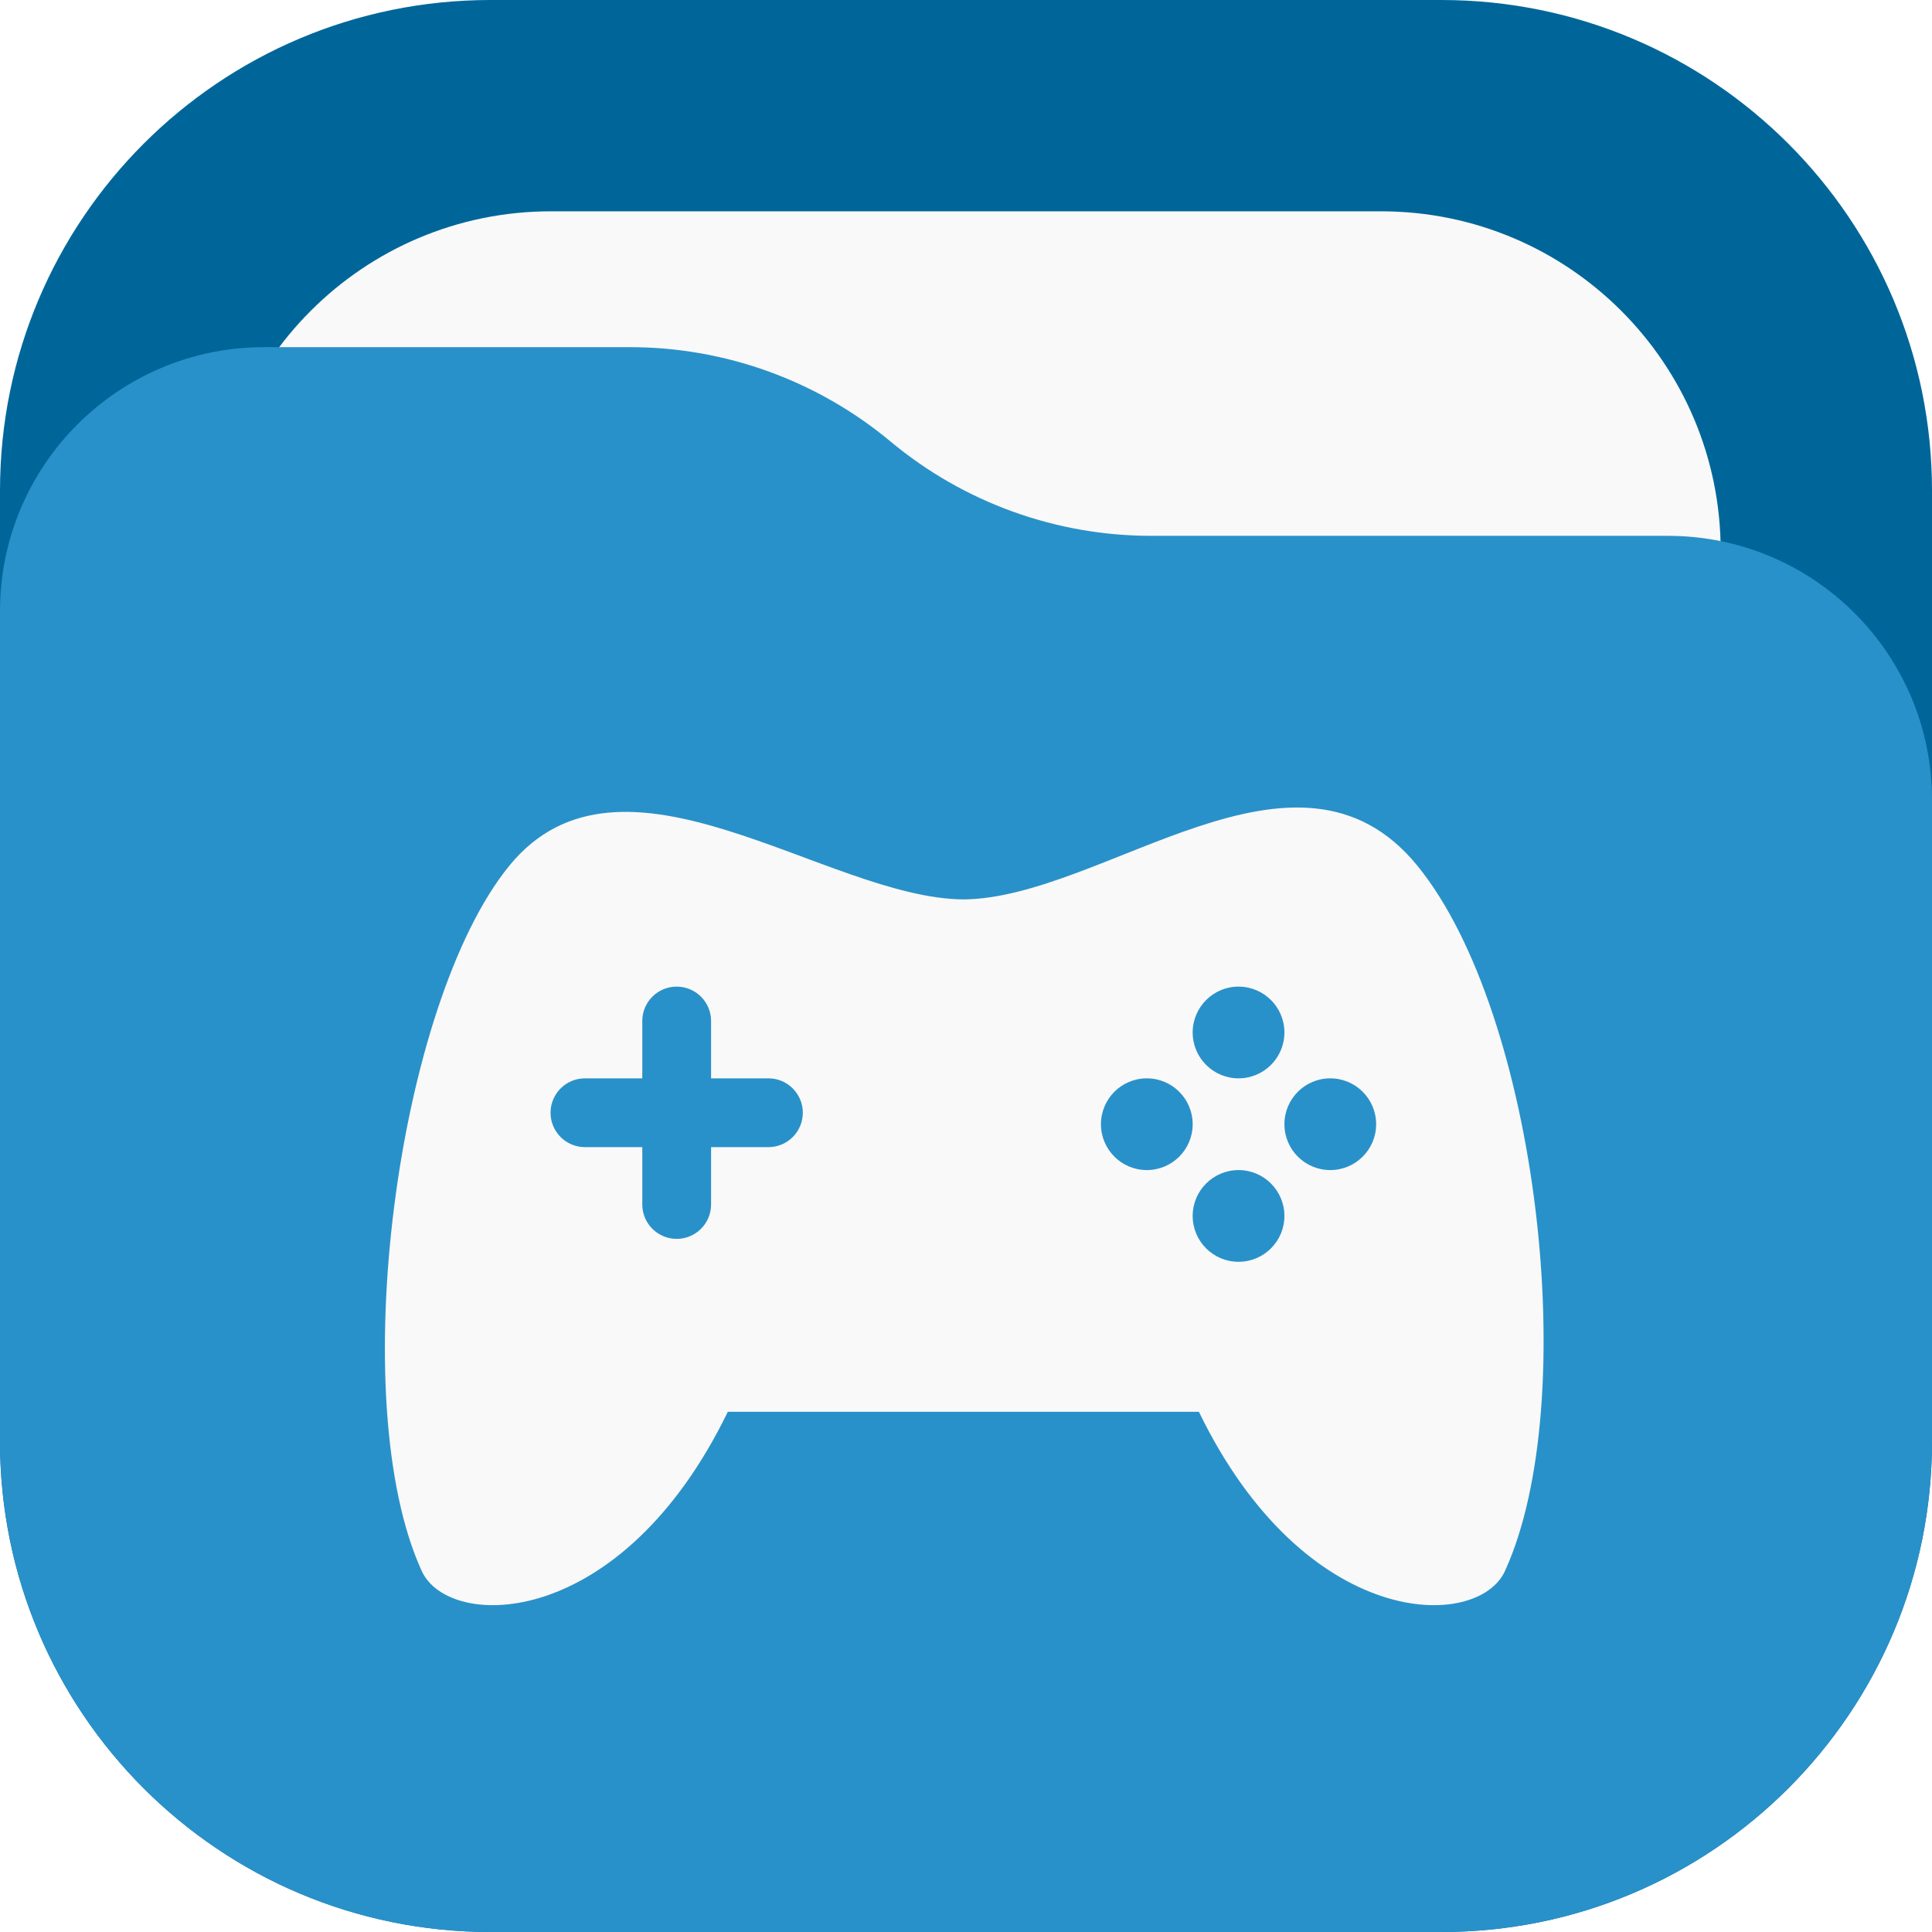
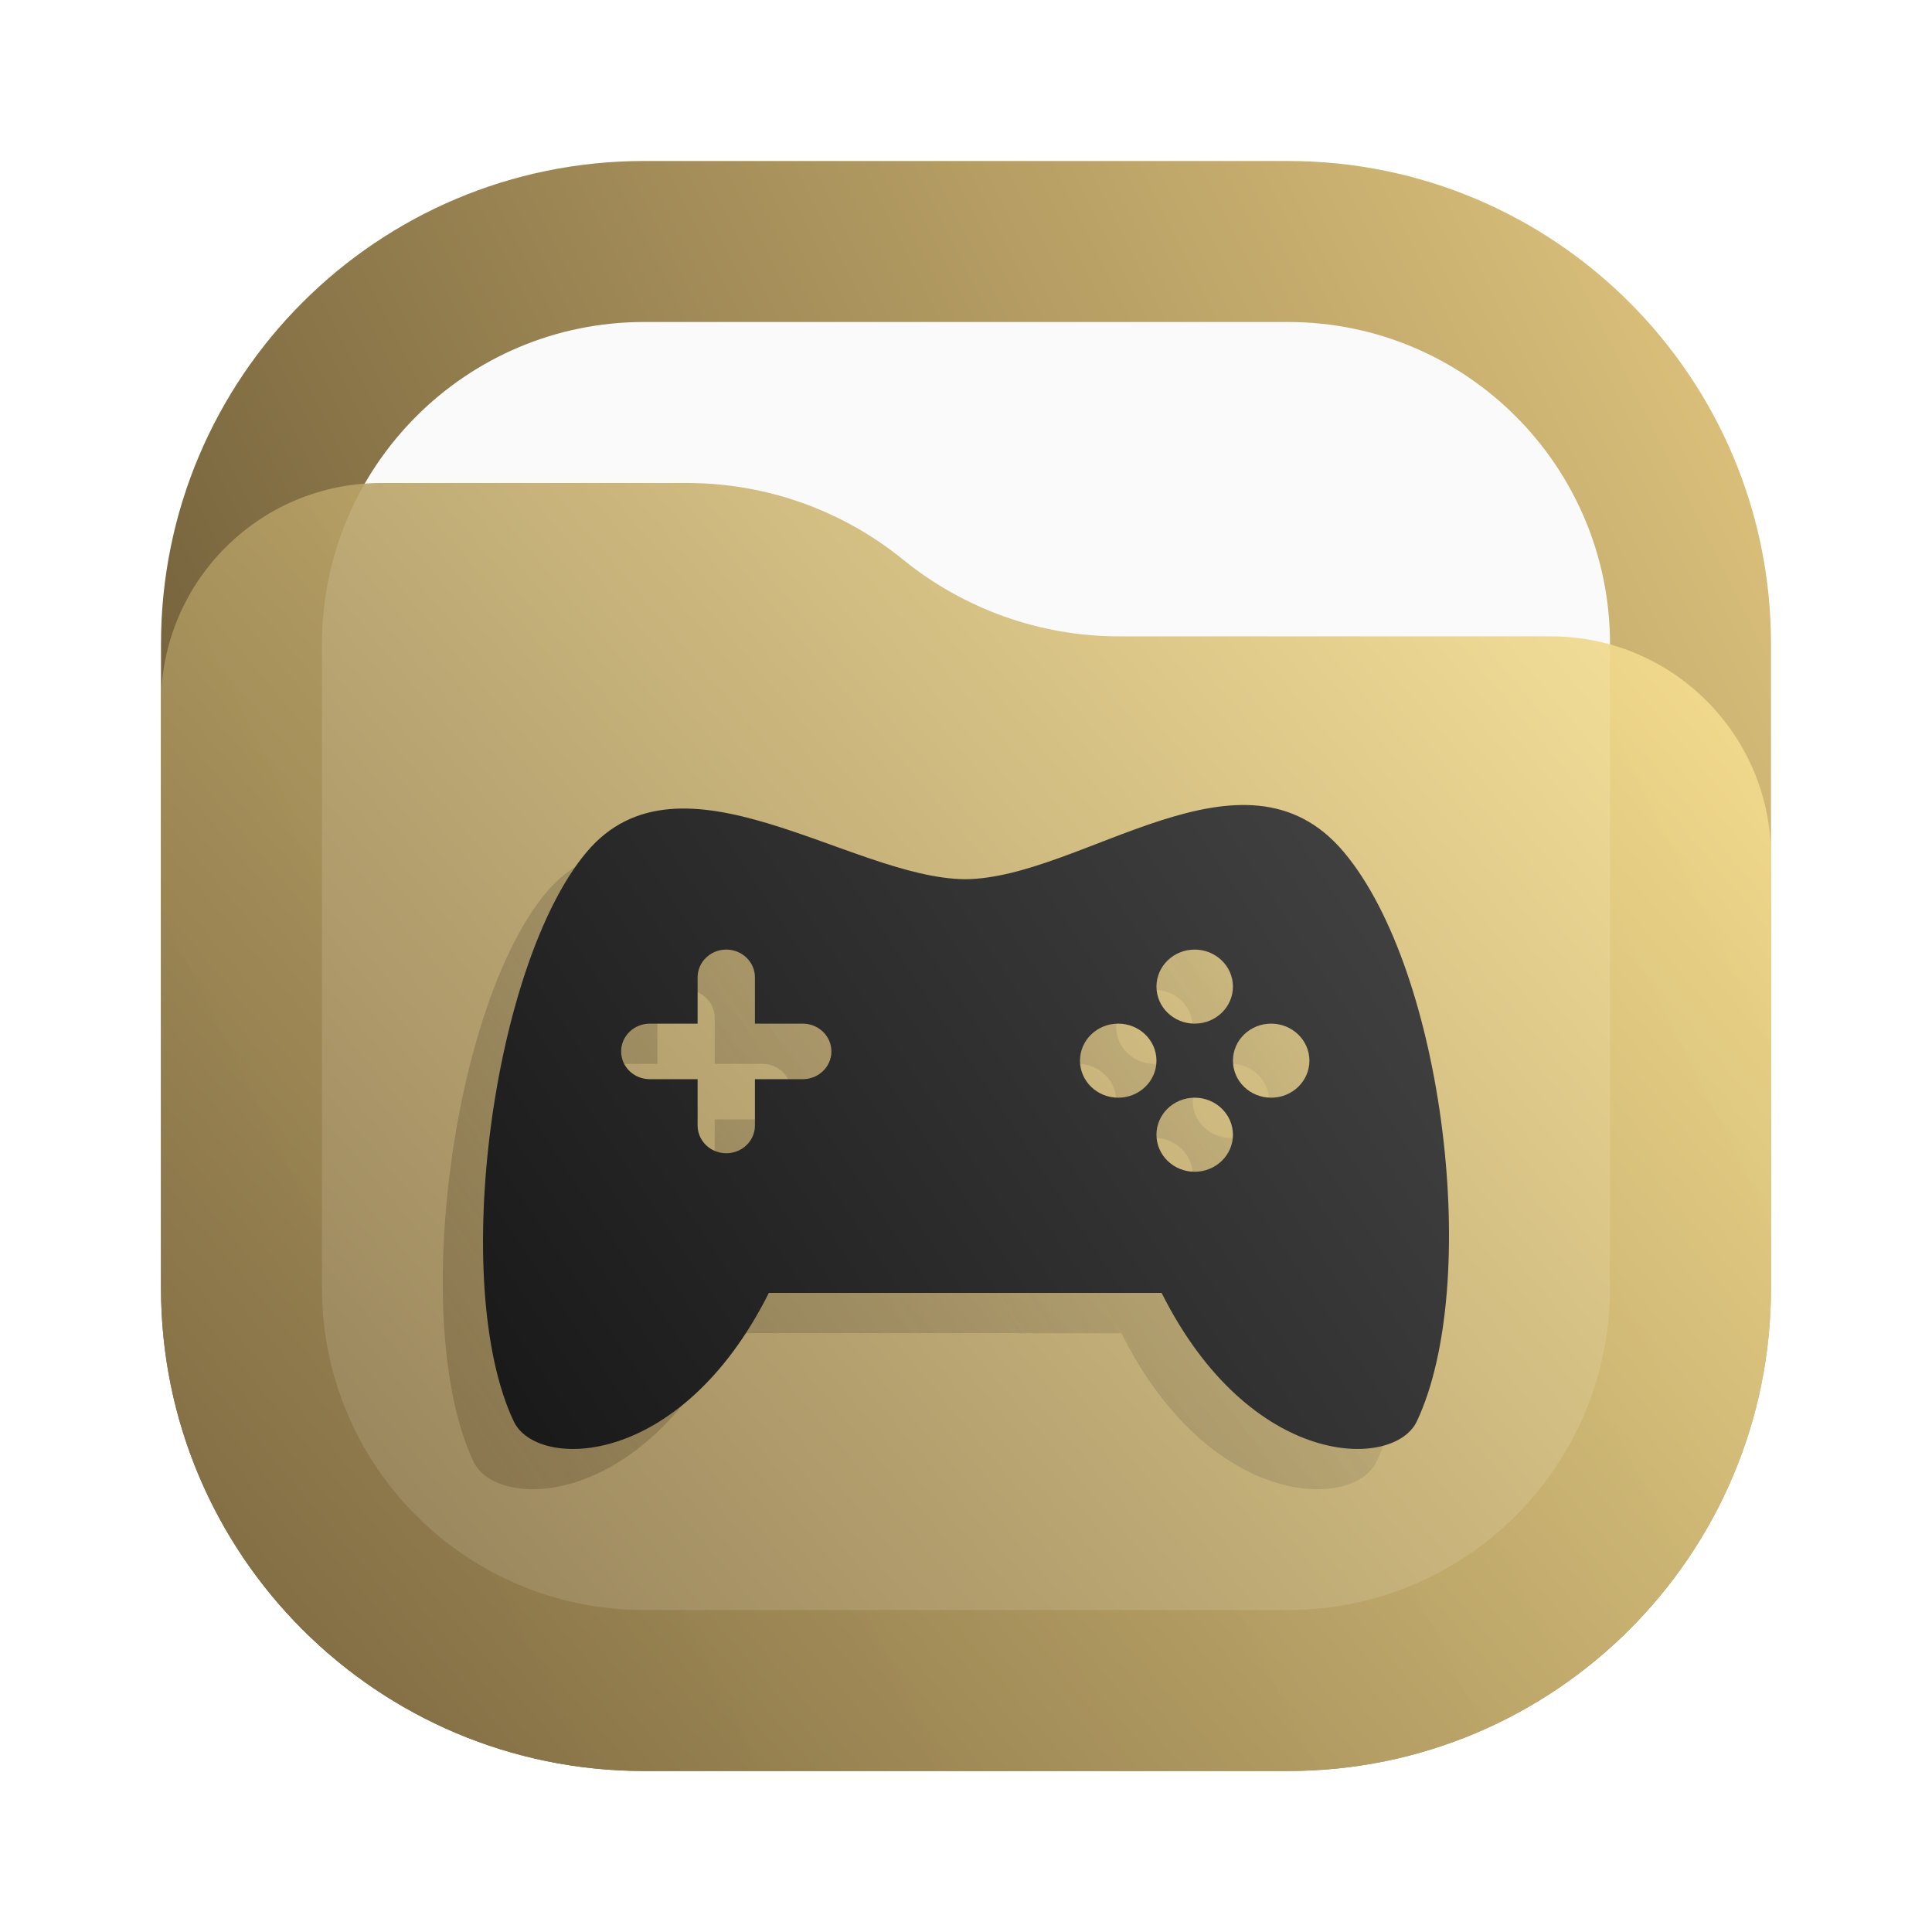
- <svg xmlns="http://www.w3.org/2000/svg" width="256" height="256" viewBox="0 0 256 256" fill="none">
-   <rect width="256" height="256" rx="65" fill="#006699" />
-   <rect x="28" y="28" width="200" height="200" rx="45" fill="#F9F9F9" />
-   <path d="M0 81C0 61.67 15.67 46 35 46H83.474C96.091 46 108.308 50.423 118 58.5V58.5C127.692 66.577 139.909 71 152.526 71H221C240.33 71 256 86.67 256 106V191C256 226.899 226.899 256 191 256H65C29.102 256 0 226.899 0 191V81Z" fill="#2991C9" />
-   <path fill-rule="evenodd" clip-rule="evenodd" d="M127.649 119.177C146.26 119.041 171.843 95.093 187.827 114.734C203.811 134.375 209.701 185.69 199.414 208.168C195.775 216.12 172.96 216.12 158.86 187.07H96.438C82.337 216.12 59.523 216.12 55.883 208.168C45.596 185.69 52.56 133.056 67.47 114.734C82.381 96.412 109.494 119.045 127.649 119.177ZM94.222 142.886V135.289C94.222 132.772 92.181 130.731 89.664 130.731C87.147 130.731 85.106 132.772 85.106 135.289V142.886H77.509C74.992 142.886 72.951 144.927 72.951 147.444C72.951 149.962 74.992 152.002 77.509 152.002H85.106V159.599C85.106 162.117 87.147 164.157 89.664 164.157C92.181 164.157 94.222 162.117 94.222 159.599V152.002H101.819C104.337 152.002 106.377 149.962 106.377 147.444C106.377 144.927 104.337 142.886 101.819 142.886H94.222ZM164.114 142.886C167.47 142.886 170.191 140.165 170.191 136.809C170.191 133.452 167.47 130.731 164.114 130.731C160.757 130.731 158.036 133.452 158.036 136.809C158.036 140.165 160.757 142.886 164.114 142.886ZM176.269 155.041C179.625 155.041 182.346 152.32 182.346 148.964C182.346 145.607 179.625 142.886 176.269 142.886C172.912 142.886 170.191 145.607 170.191 148.964C170.191 152.32 172.912 155.041 176.269 155.041ZM151.959 155.041C155.315 155.041 158.036 152.32 158.036 148.964C158.036 145.607 155.315 142.886 151.959 142.886C148.602 142.886 145.881 145.607 145.881 148.964C145.881 152.32 148.602 155.041 151.959 155.041ZM164.114 167.196C167.47 167.196 170.191 164.475 170.191 161.119C170.191 157.762 167.47 155.041 164.114 155.041C160.757 155.041 158.036 157.762 158.036 161.119C158.036 164.475 160.757 167.196 164.114 167.196Z" fill="#F9F9F9" />
+ <svg xmlns="http://www.w3.org/2000/svg" width="24" height="24" viewBox="0 0 24 24" fill="none">
+   <rect x="2" y="2" width="20" height="20" rx="6" fill="url(#paint0_linear_24_99)" />
+   <rect x="4" y="4" width="16" height="16" rx="4" fill="#FAFAFA" />
+   <path d="M2 8.734C2 7.224 3.224 6 4.734 6H8.537C9.514 6 10.461 6.336 11.219 6.952V6.952C11.977 7.568 12.924 7.905 13.901 7.905H19.266C20.776 7.905 22 9.129 22 10.639V16C22 19.314 19.314 22 16 22H8C4.686 22 2 19.314 2 16V8.734Z" fill="url(#paint1_linear_24_99)" fill-opacity="0.9" />
+   <path fill-rule="evenodd" clip-rule="evenodd" d="M11.491 11.422C12.945 11.411 14.945 9.599 16.194 11.085C17.443 12.572 17.904 16.456 17.1 18.157C16.815 18.759 15.032 18.759 13.93 16.561H9.051C7.949 18.759 6.166 18.759 5.882 18.157C5.078 16.456 5.622 12.472 6.787 11.085C7.953 9.699 10.072 11.412 11.491 11.422ZM8.878 13.216V12.641C8.878 12.451 8.719 12.296 8.522 12.296C8.325 12.296 8.166 12.451 8.166 12.641V13.216H7.572C7.375 13.216 7.216 13.371 7.216 13.561C7.216 13.752 7.375 13.906 7.572 13.906H8.166V14.481C8.166 14.672 8.325 14.826 8.522 14.826C8.719 14.826 8.878 14.672 8.878 14.481V13.906H9.472C9.669 13.906 9.828 13.752 9.828 13.561C9.828 13.371 9.669 13.216 9.472 13.216H8.878ZM14.341 13.216C14.603 13.216 14.816 13.01 14.816 12.756C14.816 12.502 14.603 12.296 14.341 12.296C14.078 12.296 13.866 12.502 13.866 12.756C13.866 13.01 14.078 13.216 14.341 13.216ZM15.291 14.136C15.553 14.136 15.766 13.93 15.766 13.676C15.766 13.422 15.553 13.216 15.291 13.216C15.028 13.216 14.816 13.422 14.816 13.676C14.816 13.93 15.028 14.136 15.291 14.136ZM13.391 14.136C13.653 14.136 13.866 13.93 13.866 13.676C13.866 13.422 13.653 13.216 13.391 13.216C13.128 13.216 12.916 13.422 12.916 13.676C12.916 13.93 13.128 14.136 13.391 14.136ZM14.341 15.056C14.603 15.056 14.816 14.85 14.816 14.596C14.816 14.342 14.603 14.136 14.341 14.136C14.078 14.136 13.866 14.342 13.866 14.596C13.866 14.85 14.078 15.056 14.341 15.056Z" fill="url(#paint2_linear_24_99)" />
+   <path fill-rule="evenodd" clip-rule="evenodd" d="M11.991 10.922C13.445 10.911 15.445 9.099 16.694 10.585C17.943 12.072 18.404 15.956 17.6 17.657C17.315 18.259 15.532 18.259 14.43 16.061H9.551C8.449 18.259 6.666 18.259 6.382 17.657C5.578 15.956 6.122 11.972 7.287 10.585C8.453 9.199 10.572 10.912 11.991 10.922ZM9.378 12.716V12.141C9.378 11.951 9.219 11.796 9.022 11.796C8.825 11.796 8.666 11.951 8.666 12.141V12.716H8.072C7.875 12.716 7.716 12.871 7.716 13.061C7.716 13.252 7.875 13.406 8.072 13.406H8.666V13.981C8.666 14.172 8.825 14.326 9.022 14.326C9.219 14.326 9.378 14.172 9.378 13.981V13.406H9.972C10.169 13.406 10.328 13.252 10.328 13.061C10.328 12.871 10.169 12.716 9.972 12.716H9.378ZM14.841 12.716C15.103 12.716 15.316 12.51 15.316 12.256C15.316 12.002 15.103 11.796 14.841 11.796C14.578 11.796 14.366 12.002 14.366 12.256C14.366 12.51 14.578 12.716 14.841 12.716ZM15.791 13.636C16.053 13.636 16.266 13.43 16.266 13.176C16.266 12.922 16.053 12.716 15.791 12.716C15.528 12.716 15.316 12.922 15.316 13.176C15.316 13.43 15.528 13.636 15.791 13.636ZM13.891 13.636C14.153 13.636 14.366 13.43 14.366 13.176C14.366 12.922 14.153 12.716 13.891 12.716C13.628 12.716 13.416 12.922 13.416 13.176C13.416 13.43 13.628 13.636 13.891 13.636ZM14.841 14.556C15.103 14.556 15.316 14.35 15.316 14.096C15.316 13.842 15.103 13.636 14.841 13.636C14.578 13.636 14.366 13.842 14.366 14.096C14.366 14.35 14.578 14.556 14.841 14.556Z" fill="url(#paint3_linear_24_99)" />
+   <defs>
+     <linearGradient id="paint0_linear_24_99" x1="22" y1="2" x2="2" y2="12" gradientUnits="userSpaceOnUse">
+       <stop stop-color="#E3C880" />
+       <stop offset="1" stop-color="#6F5C38" />
+     </linearGradient>
+     <linearGradient id="paint1_linear_24_99" x1="22" y1="6" x2="2.39" y2="22.465" gradientUnits="userSpaceOnUse">
+       <stop stop-color="#FFE795" />
+       <stop offset="1" stop-color="#7A653E" />
+     </linearGradient>
+     <linearGradient id="paint2_linear_24_99" x1="5.5" y1="18.5" x2="17.5" y2="10.5" gradientUnits="userSpaceOnUse">
+       <stop stop-color="#6F5C38" stop-opacity="0.45" />
+       <stop offset="1" stop-color="#444444" stop-opacity="0" />
+     </linearGradient>
+     <linearGradient id="paint3_linear_24_99" x1="6" y1="18" x2="18" y2="10" gradientUnits="userSpaceOnUse">
+       <stop stop-color="#181818" />
+       <stop offset="1" stop-color="#444444" />
+     </linearGradient>
+   </defs>
</svg>
